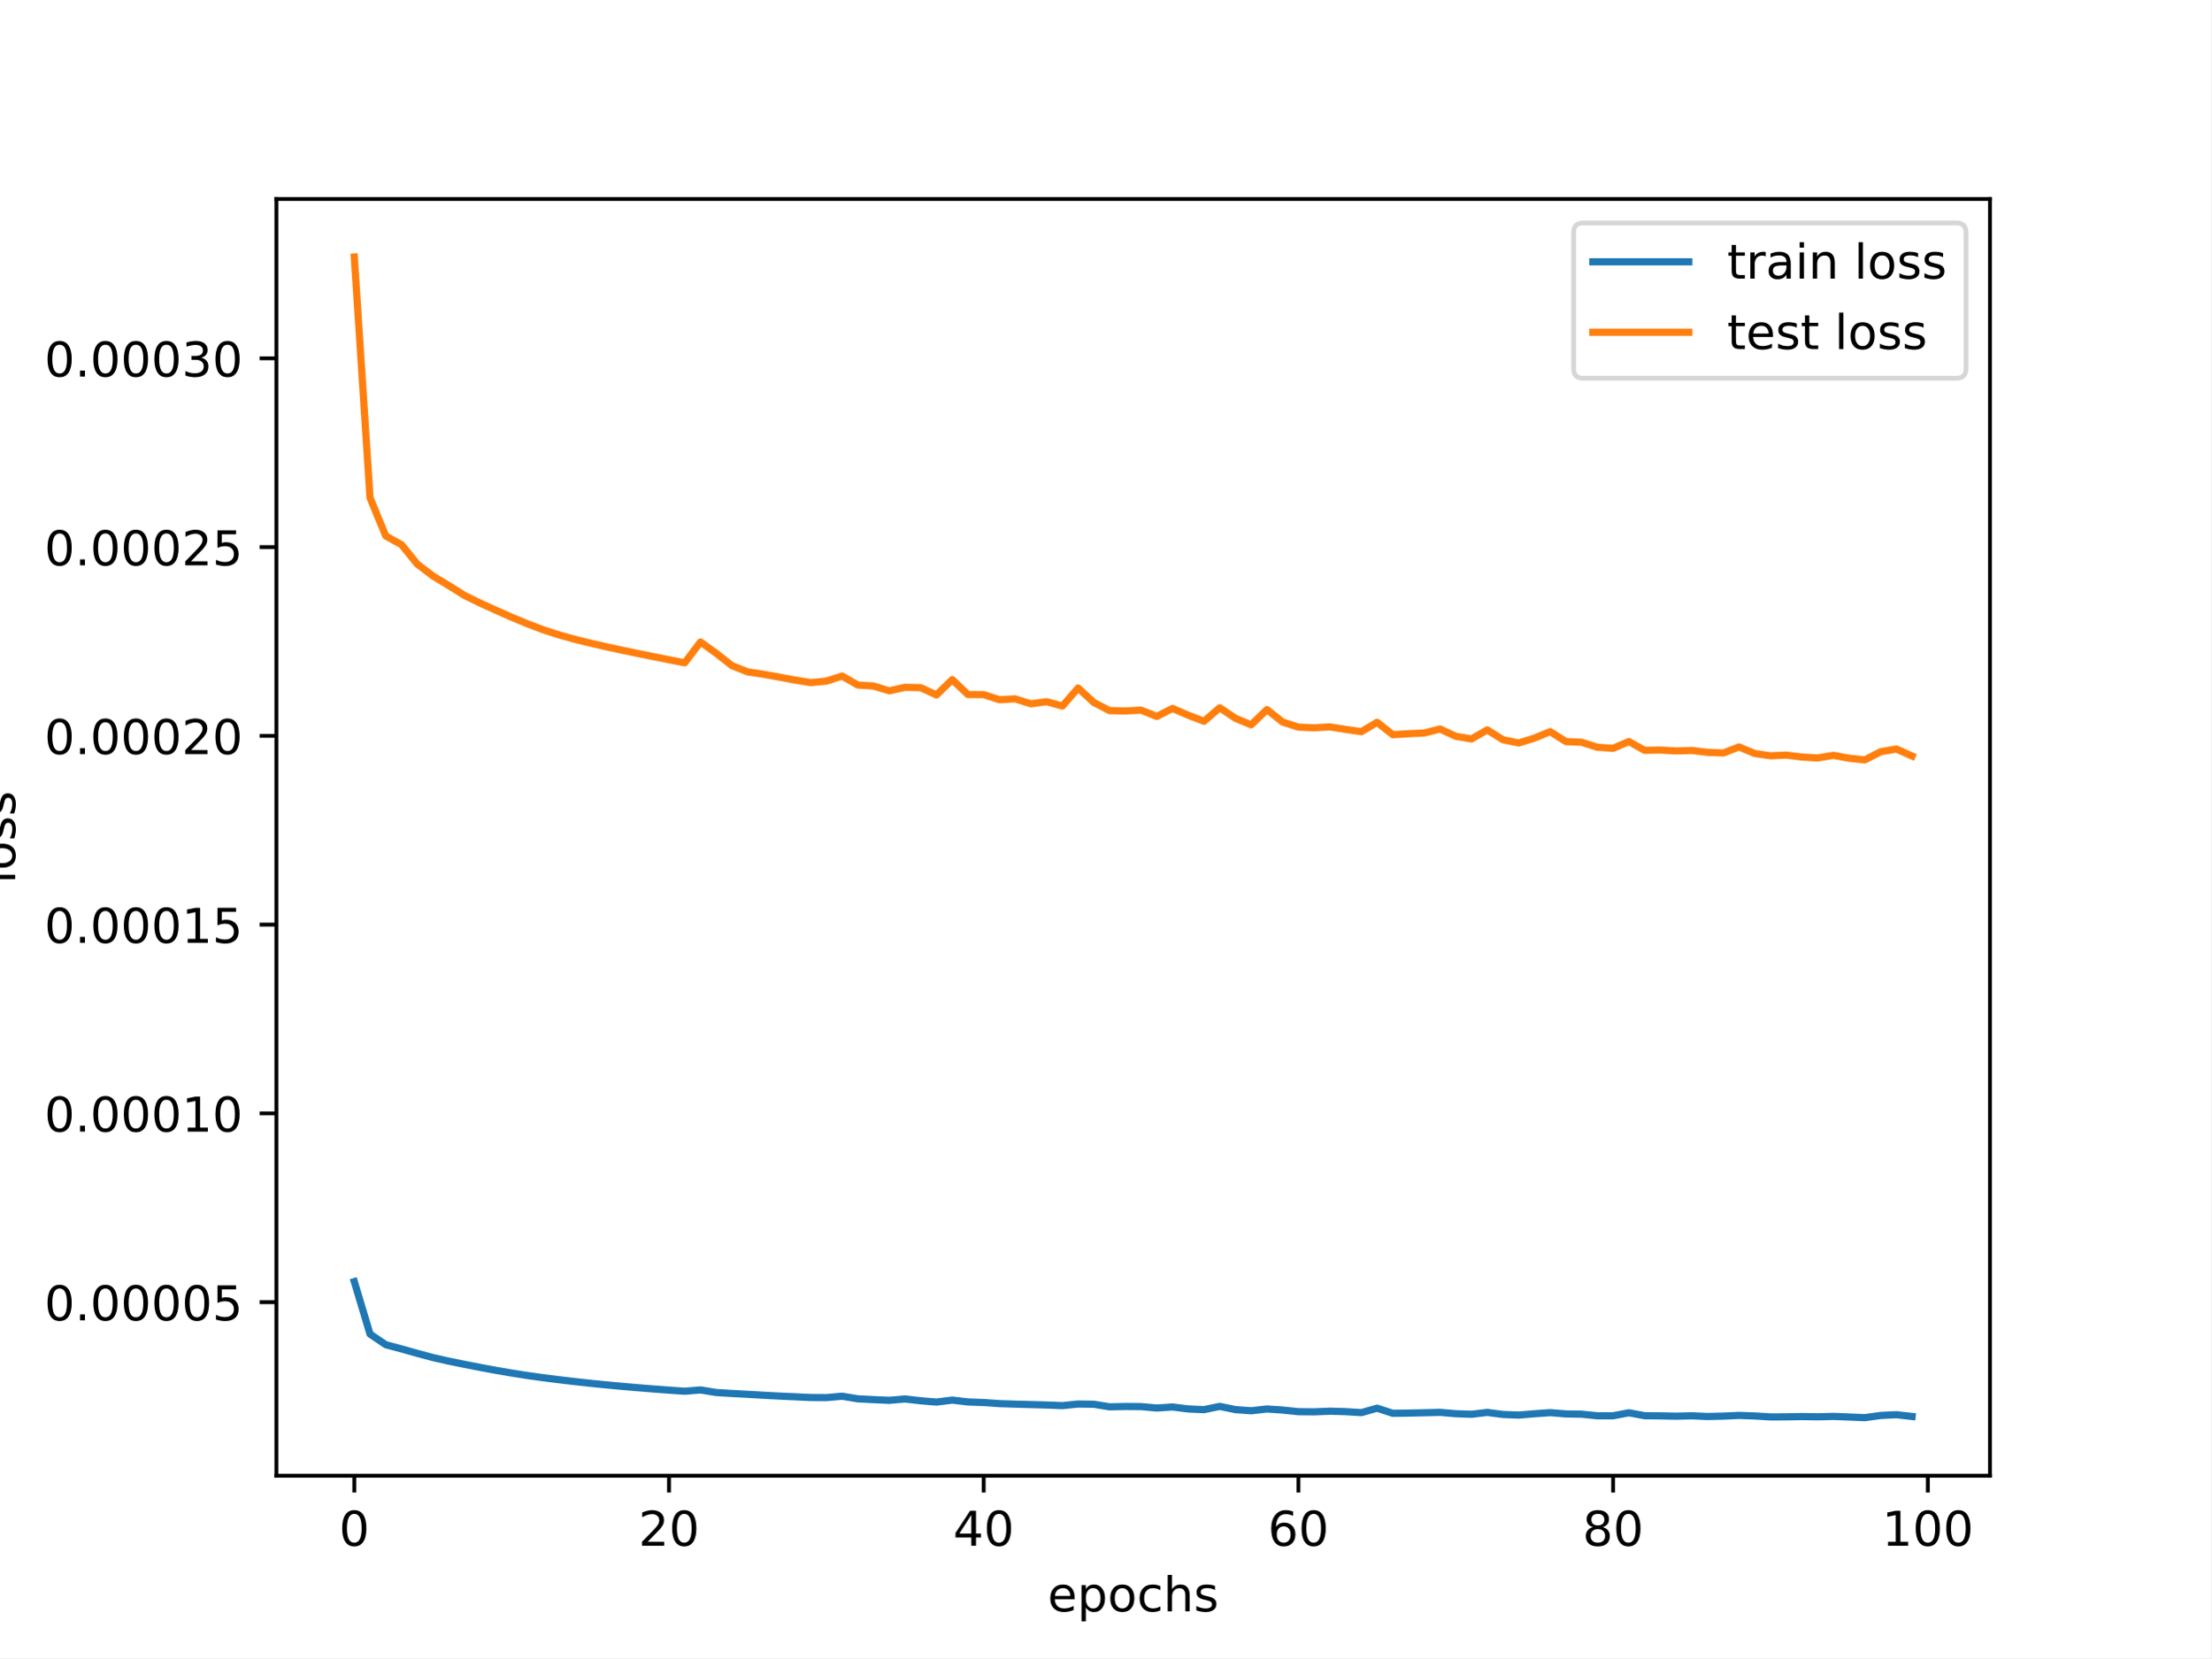
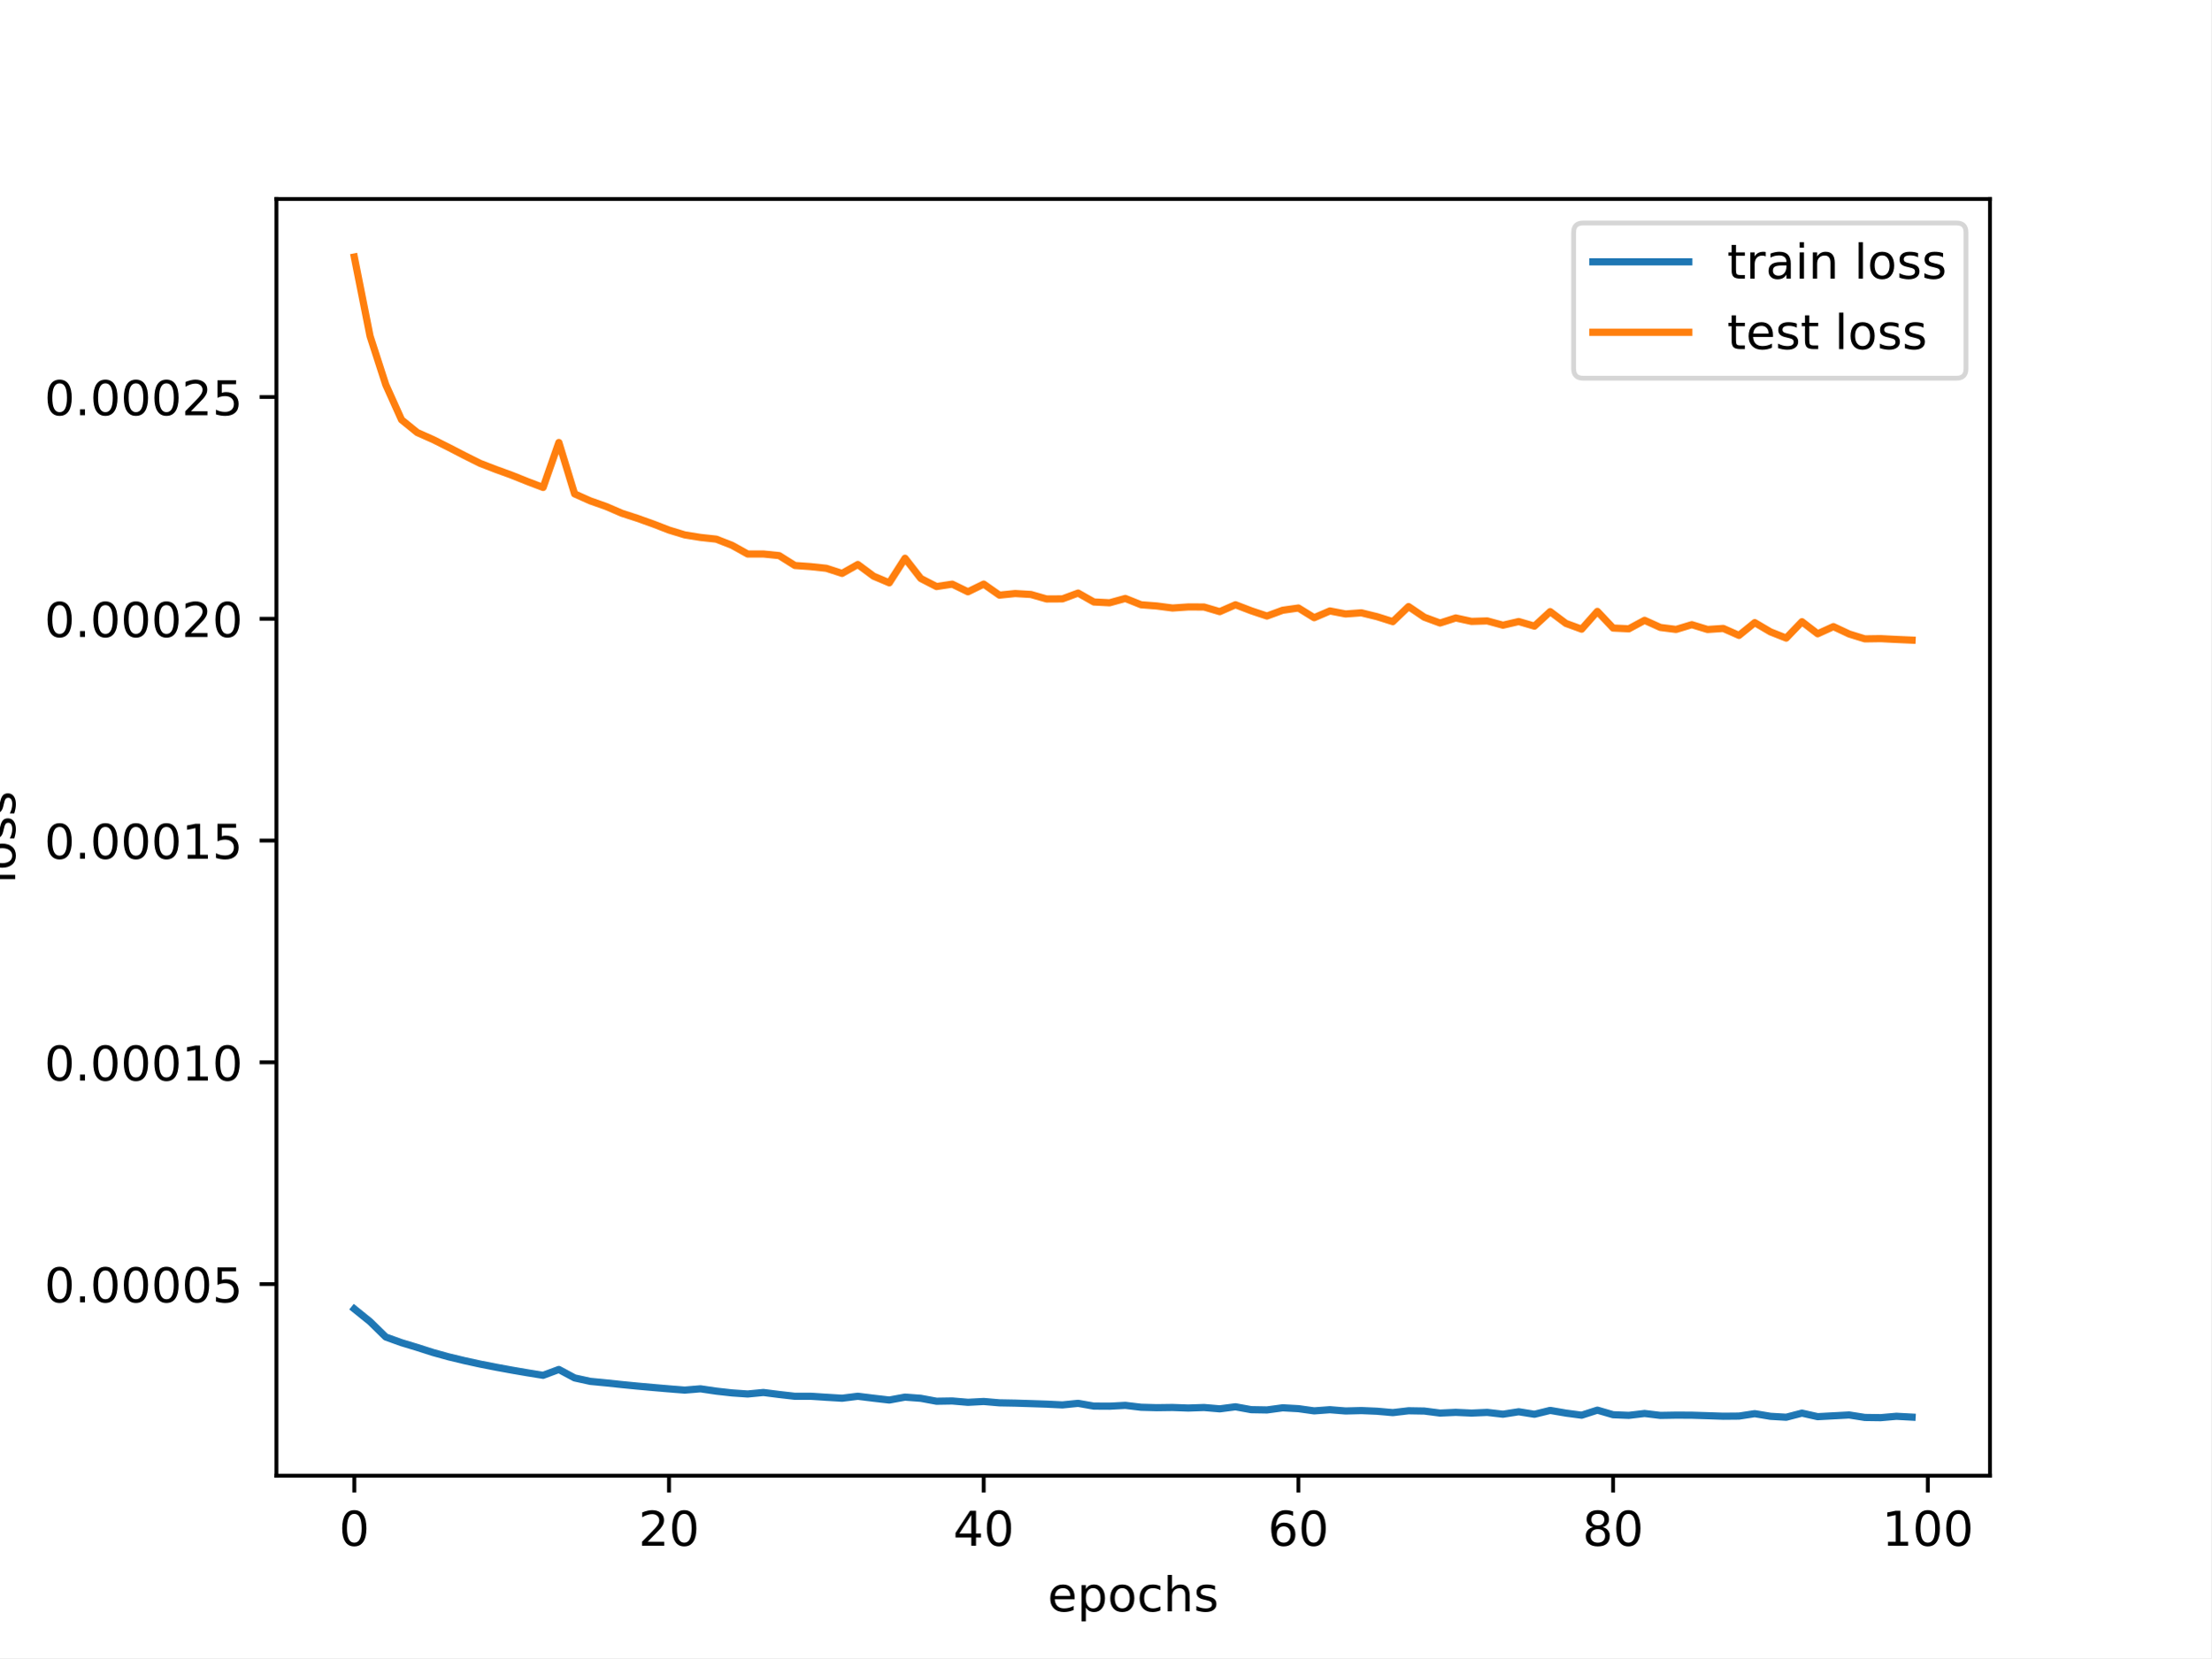
<svg xmlns="http://www.w3.org/2000/svg" xmlns:xlink="http://www.w3.org/1999/xlink" width="460.8pt" height="345.6pt" viewBox="0 0 460.8 345.6" version="1.1">
  <defs>
    <style type="text/css">*{stroke-linejoin: round; stroke-linecap: butt}</style>
  </defs>
  <g id="figure_1">
    <g id="patch_1">
      <path d="M 0 345.6  L 460.8 345.6  L 460.8 0  L 0 0  z " style="fill: #ffffff" />
    </g>
    <g id="axes_1">
      <g id="patch_2">
        <path d="M 57.6 307.584  L 414.72 307.584  L 414.72 41.472  L 57.6 41.472  z " style="fill: #ffffff" />
      </g>
      <g id="matplotlib.axis_1">
        <g id="xtick_1">
          <g id="line2d_1">
            <defs>
-               <path id="m625e1f705c" d="M 0 0  L 0 3.5  " style="stroke: #000000; stroke-width: 0.8" />
-             </defs>
-             <g>
-               <use xlink:href="#m625e1f705c" x="73.833" y="307.584" style="stroke: #000000; stroke-width: 0.8" />
+               <path id="me3a82b2fc0" d="M 0 0  L 0 3.5  " style="stroke: #000000; stroke-width: 0.8" />
+             </defs>
+             <g>
+               <use xlink:href="#me3a82b2fc0" x="73.833" y="307.584" style="stroke: #000000; stroke-width: 0.8" />
            </g>
          </g>
          <g id="text_1">
            <g transform="translate(70.65148 322.1824) scale(0.1 -0.1)">
              <defs>
                <path id="DejaVuSans-30" d="M 2034 4250  Q 1547 4250 1301 3770  Q 1056 3291 1056 2328  Q 1056 1369 1301 889  Q 1547 409 2034 409  Q 2525 409 2770 889  Q 3016 1369 3016 2328  Q 3016 3291 2770 3770  Q 2525 4250 2034 4250  z M 2034 4750  Q 2819 4750 3233 4129  Q 3647 3509 3647 2328  Q 3647 1150 3233 529  Q 2819 -91 2034 -91  Q 1250 -91 836 529  Q 422 1150 422 2328  Q 422 3509 836 4129  Q 1250 4750 2034 4750  z " transform="scale(0.015625)" />
              </defs>
              <use xlink:href="#DejaVuSans-30" />
            </g>
          </g>
        </g>
        <g id="xtick_2">
          <g id="line2d_2">
            <g>
-               <use xlink:href="#m625e1f705c" x="139.42" y="307.584" style="stroke: #000000; stroke-width: 0.8" />
+               <use xlink:href="#me3a82b2fc0" x="139.42" y="307.584" style="stroke: #000000; stroke-width: 0.8" />
            </g>
          </g>
          <g id="text_2">
            <g transform="translate(133.057 322.1824) scale(0.1 -0.1)">
              <defs>
                <path id="DejaVuSans-32" d="M 1228 531  L 3431 531  L 3431 0  L 469 0  L 469 531  Q 828 903 1448 1529  Q 2069 2156 2228 2338  Q 2531 2678 2651 2914  Q 2772 3150 2772 3378  Q 2772 3750 2511 3984  Q 2250 4219 1831 4219  Q 1534 4219 1204 4116  Q 875 4013 500 3803  L 500 4441  Q 881 4594 1212 4672  Q 1544 4750 1819 4750  Q 2544 4750 2975 4387  Q 3406 4025 3406 3419  Q 3406 3131 3298 2873  Q 3191 2616 2906 2266  Q 2828 2175 2409 1742  Q 1991 1309 1228 531  z " transform="scale(0.015625)" />
              </defs>
              <use xlink:href="#DejaVuSans-32" />
              <use xlink:href="#DejaVuSans-30" x="63.623" />
            </g>
          </g>
        </g>
        <g id="xtick_3">
          <g id="line2d_3">
            <g>
-               <use xlink:href="#m625e1f705c" x="205.006" y="307.584" style="stroke: #000000; stroke-width: 0.8" />
+               <use xlink:href="#me3a82b2fc0" x="205.006" y="307.584" style="stroke: #000000; stroke-width: 0.8" />
            </g>
          </g>
          <g id="text_3">
            <g transform="translate(198.6438 322.1824) scale(0.1 -0.1)">
              <defs>
                <path id="DejaVuSans-34" d="M 2419 4116  L 825 1625  L 2419 1625  L 2419 4116  z M 2253 4666  L 3047 4666  L 3047 1625  L 3713 1625  L 3713 1100  L 3047 1100  L 3047 0  L 2419 0  L 2419 1100  L 313 1100  L 313 1709  L 2253 4666  z " transform="scale(0.015625)" />
              </defs>
              <use xlink:href="#DejaVuSans-34" />
              <use xlink:href="#DejaVuSans-30" x="63.623" />
            </g>
          </g>
        </g>
        <g id="xtick_4">
          <g id="line2d_4">
            <g>
-               <use xlink:href="#m625e1f705c" x="270.593" y="307.584" style="stroke: #000000; stroke-width: 0.8" />
+               <use xlink:href="#me3a82b2fc0" x="270.593" y="307.584" style="stroke: #000000; stroke-width: 0.8" />
            </g>
          </g>
          <g id="text_4">
            <g transform="translate(264.2306 322.1824) scale(0.1 -0.1)">
              <defs>
                <path id="DejaVuSans-36" d="M 2113 2584  Q 1688 2584 1439 2293  Q 1191 2003 1191 1497  Q 1191 994 1439 701  Q 1688 409 2113 409  Q 2538 409 2786 701  Q 3034 994 3034 1497  Q 3034 2003 2786 2293  Q 2538 2584 2113 2584  z M 3366 4563  L 3366 3988  Q 3128 4100 2886 4159  Q 2644 4219 2406 4219  Q 1781 4219 1451 3797  Q 1122 3375 1075 2522  Q 1259 2794 1537 2939  Q 1816 3084 2150 3084  Q 2853 3084 3261 2657  Q 3669 2231 3669 1497  Q 3669 778 3244 343  Q 2819 -91 2113 -91  Q 1303 -91 875 529  Q 447 1150 447 2328  Q 447 3434 972 4092  Q 1497 4750 2381 4750  Q 2619 4750 2861 4703  Q 3103 4656 3366 4563  z " transform="scale(0.015625)" />
              </defs>
              <use xlink:href="#DejaVuSans-36" />
              <use xlink:href="#DejaVuSans-30" x="63.623" />
            </g>
          </g>
        </g>
        <g id="xtick_5">
          <g id="line2d_5">
            <g>
-               <use xlink:href="#m625e1f705c" x="336.18" y="307.584" style="stroke: #000000; stroke-width: 0.8" />
+               <use xlink:href="#me3a82b2fc0" x="336.18" y="307.584" style="stroke: #000000; stroke-width: 0.8" />
            </g>
          </g>
          <g id="text_5">
            <g transform="translate(329.8173 322.1824) scale(0.1 -0.1)">
              <defs>
                <path id="DejaVuSans-38" d="M 2034 2216  Q 1584 2216 1326 1975  Q 1069 1734 1069 1313  Q 1069 891 1326 650  Q 1584 409 2034 409  Q 2484 409 2743 651  Q 3003 894 3003 1313  Q 3003 1734 2745 1975  Q 2488 2216 2034 2216  z M 1403 2484  Q 997 2584 770 2862  Q 544 3141 544 3541  Q 544 4100 942 4425  Q 1341 4750 2034 4750  Q 2731 4750 3128 4425  Q 3525 4100 3525 3541  Q 3525 3141 3298 2862  Q 3072 2584 2669 2484  Q 3125 2378 3379 2068  Q 3634 1759 3634 1313  Q 3634 634 3220 271  Q 2806 -91 2034 -91  Q 1263 -91 848 271  Q 434 634 434 1313  Q 434 1759 690 2068  Q 947 2378 1403 2484  z M 1172 3481  Q 1172 3119 1398 2916  Q 1625 2713 2034 2713  Q 2441 2713 2670 2916  Q 2900 3119 2900 3481  Q 2900 3844 2670 4047  Q 2441 4250 2034 4250  Q 1625 4250 1398 4047  Q 1172 3844 1172 3481  z " transform="scale(0.015625)" />
              </defs>
              <use xlink:href="#DejaVuSans-38" />
              <use xlink:href="#DejaVuSans-30" x="63.623" />
            </g>
          </g>
        </g>
        <g id="xtick_6">
          <g id="line2d_6">
            <g>
-               <use xlink:href="#m625e1f705c" x="401.767" y="307.584" style="stroke: #000000; stroke-width: 0.8" />
+               <use xlink:href="#me3a82b2fc0" x="401.767" y="307.584" style="stroke: #000000; stroke-width: 0.8" />
            </g>
          </g>
          <g id="text_6">
            <g transform="translate(392.2229 322.1824) scale(0.1 -0.1)">
              <defs>
                <path id="DejaVuSans-31" d="M 794 531  L 1825 531  L 1825 4091  L 703 3866  L 703 4441  L 1819 4666  L 2450 4666  L 2450 531  L 3481 531  L 3481 0  L 794 0  L 794 531  z " transform="scale(0.015625)" />
              </defs>
              <use xlink:href="#DejaVuSans-31" />
              <use xlink:href="#DejaVuSans-30" x="63.623" />
              <use xlink:href="#DejaVuSans-30" x="127.246" />
            </g>
          </g>
        </g>
        <g id="text_7">
          <g transform="translate(218.3272 335.8606) scale(0.1 -0.1)">
            <defs>
              <path id="DejaVuSans-65" d="M 3597 1894  L 3597 1613  L 953 1613  Q 991 1019 1311 708  Q 1631 397 2203 397  Q 2534 397 2845 478  Q 3156 559 3463 722  L 3463 178  Q 3153 47 2828 -22  Q 2503 -91 2169 -91  Q 1331 -91 842 396  Q 353 884 353 1716  Q 353 2575 817 3079  Q 1281 3584 2069 3584  Q 2775 3584 3186 3129  Q 3597 2675 3597 1894  z M 3022 2063  Q 3016 2534 2758 2815  Q 2500 3097 2075 3097  Q 1594 3097 1305 2825  Q 1016 2553 972 2059  L 3022 2063  z " transform="scale(0.015625)" />
              <path id="DejaVuSans-70" d="M 1159 525  L 1159 -1331  L 581 -1331  L 581 3500  L 1159 3500  L 1159 2969  Q 1341 3281 1617 3432  Q 1894 3584 2278 3584  Q 2916 3584 3314 3078  Q 3713 2572 3713 1747  Q 3713 922 3314 415  Q 2916 -91 2278 -91  Q 1894 -91 1617 61  Q 1341 213 1159 525  z M 3116 1747  Q 3116 2381 2855 2742  Q 2594 3103 2138 3103  Q 1681 3103 1420 2742  Q 1159 2381 1159 1747  Q 1159 1113 1420 752  Q 1681 391 2138 391  Q 2594 391 2855 752  Q 3116 1113 3116 1747  z " transform="scale(0.015625)" />
              <path id="DejaVuSans-6f" d="M 1959 3097  Q 1497 3097 1228 2736  Q 959 2375 959 1747  Q 959 1119 1226 758  Q 1494 397 1959 397  Q 2419 397 2687 759  Q 2956 1122 2956 1747  Q 2956 2369 2687 2733  Q 2419 3097 1959 3097  z M 1959 3584  Q 2709 3584 3137 3096  Q 3566 2609 3566 1747  Q 3566 888 3137 398  Q 2709 -91 1959 -91  Q 1206 -91 779 398  Q 353 888 353 1747  Q 353 2609 779 3096  Q 1206 3584 1959 3584  z " transform="scale(0.015625)" />
              <path id="DejaVuSans-63" d="M 3122 3366  L 3122 2828  Q 2878 2963 2633 3030  Q 2388 3097 2138 3097  Q 1578 3097 1268 2742  Q 959 2388 959 1747  Q 959 1106 1268 751  Q 1578 397 2138 397  Q 2388 397 2633 464  Q 2878 531 3122 666  L 3122 134  Q 2881 22 2623 -34  Q 2366 -91 2075 -91  Q 1284 -91 818 406  Q 353 903 353 1747  Q 353 2603 823 3093  Q 1294 3584 2113 3584  Q 2378 3584 2631 3529  Q 2884 3475 3122 3366  z " transform="scale(0.015625)" />
              <path id="DejaVuSans-68" d="M 3513 2113  L 3513 0  L 2938 0  L 2938 2094  Q 2938 2591 2744 2837  Q 2550 3084 2163 3084  Q 1697 3084 1428 2787  Q 1159 2491 1159 1978  L 1159 0  L 581 0  L 581 4863  L 1159 4863  L 1159 2956  Q 1366 3272 1645 3428  Q 1925 3584 2291 3584  Q 2894 3584 3203 3211  Q 3513 2838 3513 2113  z " transform="scale(0.015625)" />
              <path id="DejaVuSans-73" d="M 2834 3397  L 2834 2853  Q 2591 2978 2328 3040  Q 2066 3103 1784 3103  Q 1356 3103 1142 2972  Q 928 2841 928 2578  Q 928 2378 1081 2264  Q 1234 2150 1697 2047  L 1894 2003  Q 2506 1872 2764 1633  Q 3022 1394 3022 966  Q 3022 478 2636 193  Q 2250 -91 1575 -91  Q 1294 -91 989 -36  Q 684 19 347 128  L 347 722  Q 666 556 975 473  Q 1284 391 1588 391  Q 1994 391 2212 530  Q 2431 669 2431 922  Q 2431 1156 2273 1281  Q 2116 1406 1581 1522  L 1381 1569  Q 847 1681 609 1914  Q 372 2147 372 2553  Q 372 3047 722 3315  Q 1072 3584 1716 3584  Q 2034 3584 2315 3537  Q 2597 3491 2834 3397  z " transform="scale(0.015625)" />
            </defs>
            <use xlink:href="#DejaVuSans-65" />
            <use xlink:href="#DejaVuSans-70" x="61.523" />
            <use xlink:href="#DejaVuSans-6f" x="125" />
            <use xlink:href="#DejaVuSans-63" x="186.182" />
            <use xlink:href="#DejaVuSans-68" x="241.162" />
            <use xlink:href="#DejaVuSans-73" x="304.541" />
          </g>
        </g>
      </g>
      <g id="matplotlib.axis_2">
        <g id="ytick_1">
          <g id="line2d_7">
            <defs>
-               <path id="m8aeb29acdf" d="M 0 0  L -3.5 0  " style="stroke: #000000; stroke-width: 0.8" />
-             </defs>
-             <g>
-               <use xlink:href="#m8aeb29acdf" x="57.6" y="271.41" style="stroke: #000000; stroke-width: 0.8" />
+               <path id="m9f481763e2" d="M 0 0  L -3.5 0  " style="stroke: #000000; stroke-width: 0.8" />
+             </defs>
+             <g>
+               <use xlink:href="#m9f481763e2" x="57.6" y="267.653" style="stroke: #000000; stroke-width: 0.8" />
            </g>
          </g>
          <g id="text_8">
-             <g transform="translate(9.246875 275.2093) scale(0.1 -0.1)">
+             <g transform="translate(9.246875 271.4522) scale(0.1 -0.1)">
              <defs>
                <path id="DejaVuSans-2e" d="M 684 794  L 1344 794  L 1344 0  L 684 0  L 684 794  z " transform="scale(0.015625)" />
                <path id="DejaVuSans-35" d="M 691 4666  L 3169 4666  L 3169 4134  L 1269 4134  L 1269 2991  Q 1406 3038 1543 3061  Q 1681 3084 1819 3084  Q 2600 3084 3056 2656  Q 3513 2228 3513 1497  Q 3513 744 3044 326  Q 2575 -91 1722 -91  Q 1428 -91 1123 -41  Q 819 9 494 109  L 494 744  Q 775 591 1075 516  Q 1375 441 1709 441  Q 2250 441 2565 725  Q 2881 1009 2881 1497  Q 2881 1984 2565 2268  Q 2250 2553 1709 2553  Q 1456 2553 1204 2497  Q 953 2441 691 2322  L 691 4666  z " transform="scale(0.015625)" />
              </defs>
              <use xlink:href="#DejaVuSans-30" />
              <use xlink:href="#DejaVuSans-2e" x="63.623" />
              <use xlink:href="#DejaVuSans-30" x="95.41" />
              <use xlink:href="#DejaVuSans-30" x="159.033" />
              <use xlink:href="#DejaVuSans-30" x="222.656" />
              <use xlink:href="#DejaVuSans-30" x="286.279" />
              <use xlink:href="#DejaVuSans-35" x="349.902" />
            </g>
          </g>
        </g>
        <g id="ytick_2">
          <g id="line2d_8">
            <g>
-               <use xlink:href="#m8aeb29acdf" x="57.6" y="232.064" style="stroke: #000000; stroke-width: 0.8" />
+               <use xlink:href="#m9f481763e2" x="57.6" y="221.425" style="stroke: #000000; stroke-width: 0.8" />
            </g>
          </g>
          <g id="text_9">
-             <g transform="translate(9.246875 235.8635) scale(0.1 -0.1)">
+             <g transform="translate(9.246875 225.224) scale(0.1 -0.1)">
              <use xlink:href="#DejaVuSans-30" />
              <use xlink:href="#DejaVuSans-2e" x="63.623" />
              <use xlink:href="#DejaVuSans-30" x="95.41" />
              <use xlink:href="#DejaVuSans-30" x="159.033" />
              <use xlink:href="#DejaVuSans-30" x="222.656" />
              <use xlink:href="#DejaVuSans-31" x="286.279" />
              <use xlink:href="#DejaVuSans-30" x="349.902" />
            </g>
          </g>
        </g>
        <g id="ytick_3">
          <g id="line2d_9">
            <g>
-               <use xlink:href="#m8aeb29acdf" x="57.6" y="192.719" style="stroke: #000000; stroke-width: 0.8" />
+               <use xlink:href="#m9f481763e2" x="57.6" y="175.197" style="stroke: #000000; stroke-width: 0.8" />
            </g>
          </g>
          <g id="text_10">
-             <g transform="translate(9.246875 196.5178) scale(0.1 -0.1)">
+             <g transform="translate(9.246875 178.9957) scale(0.1 -0.1)">
              <use xlink:href="#DejaVuSans-30" />
              <use xlink:href="#DejaVuSans-2e" x="63.623" />
              <use xlink:href="#DejaVuSans-30" x="95.41" />
              <use xlink:href="#DejaVuSans-30" x="159.033" />
              <use xlink:href="#DejaVuSans-30" x="222.656" />
              <use xlink:href="#DejaVuSans-31" x="286.279" />
              <use xlink:href="#DejaVuSans-35" x="349.902" />
            </g>
          </g>
        </g>
        <g id="ytick_4">
          <g id="line2d_10">
            <g>
-               <use xlink:href="#m8aeb29acdf" x="57.6" y="153.373" style="stroke: #000000; stroke-width: 0.8" />
+               <use xlink:href="#m9f481763e2" x="57.6" y="128.968" style="stroke: #000000; stroke-width: 0.8" />
            </g>
          </g>
          <g id="text_11">
-             <g transform="translate(9.246875 157.1721) scale(0.1 -0.1)">
+             <g transform="translate(9.246875 132.7675) scale(0.1 -0.1)">
              <use xlink:href="#DejaVuSans-30" />
              <use xlink:href="#DejaVuSans-2e" x="63.623" />
              <use xlink:href="#DejaVuSans-30" x="95.41" />
              <use xlink:href="#DejaVuSans-30" x="159.033" />
              <use xlink:href="#DejaVuSans-30" x="222.656" />
              <use xlink:href="#DejaVuSans-32" x="286.279" />
              <use xlink:href="#DejaVuSans-30" x="349.902" />
            </g>
          </g>
        </g>
        <g id="ytick_5">
          <g id="line2d_11">
            <g>
-               <use xlink:href="#m8aeb29acdf" x="57.6" y="114.027" style="stroke: #000000; stroke-width: 0.8" />
+               <use xlink:href="#m9f481763e2" x="57.6" y="82.74" style="stroke: #000000; stroke-width: 0.8" />
            </g>
          </g>
          <g id="text_12">
-             <g transform="translate(9.246875 117.8264) scale(0.1 -0.1)">
+             <g transform="translate(9.246875 86.53927) scale(0.1 -0.1)">
              <use xlink:href="#DejaVuSans-30" />
              <use xlink:href="#DejaVuSans-2e" x="63.623" />
              <use xlink:href="#DejaVuSans-30" x="95.41" />
              <use xlink:href="#DejaVuSans-30" x="159.033" />
              <use xlink:href="#DejaVuSans-30" x="222.656" />
              <use xlink:href="#DejaVuSans-32" x="286.279" />
              <use xlink:href="#DejaVuSans-35" x="349.902" />
            </g>
          </g>
        </g>
-         <g id="ytick_6">
-           <g id="line2d_12">
-             <g>
-               <use xlink:href="#m8aeb29acdf" x="57.6" y="74.681" style="stroke: #000000; stroke-width: 0.8" />
-             </g>
-           </g>
-           <g id="text_13">
-             <g transform="translate(9.246875 78.48063) scale(0.1 -0.1)">
-               <defs>
-                 <path id="DejaVuSans-33" d="M 2597 2516  Q 3050 2419 3304 2112  Q 3559 1806 3559 1356  Q 3559 666 3084 287  Q 2609 -91 1734 -91  Q 1441 -91 1130 -33  Q 819 25 488 141  L 488 750  Q 750 597 1062 519  Q 1375 441 1716 441  Q 2309 441 2620 675  Q 2931 909 2931 1356  Q 2931 1769 2642 2001  Q 2353 2234 1838 2234  L 1294 2234  L 1294 2753  L 1863 2753  Q 2328 2753 2575 2939  Q 2822 3125 2822 3475  Q 2822 3834 2567 4026  Q 2313 4219 1838 4219  Q 1578 4219 1281 4162  Q 984 4106 628 3988  L 628 4550  Q 988 4650 1302 4700  Q 1616 4750 1894 4750  Q 2613 4750 3031 4423  Q 3450 4097 3450 3541  Q 3450 3153 3228 2886  Q 3006 2619 2597 2516  z " transform="scale(0.015625)" />
-               </defs>
-               <use xlink:href="#DejaVuSans-30" />
-               <use xlink:href="#DejaVuSans-2e" x="63.623" />
-               <use xlink:href="#DejaVuSans-30" x="95.41" />
-               <use xlink:href="#DejaVuSans-30" x="159.033" />
-               <use xlink:href="#DejaVuSans-30" x="222.656" />
-               <use xlink:href="#DejaVuSans-33" x="286.279" />
-               <use xlink:href="#DejaVuSans-30" x="349.902" />
-             </g>
-           </g>
-         </g>
-         <g id="text_14">
+         <g id="text_13">
          <g transform="translate(3.167187 184.1858) rotate(-90) scale(0.1 -0.1)">
            <defs>
              <path id="DejaVuSans-6c" d="M 603 4863  L 1178 4863  L 1178 0  L 603 0  L 603 4863  z " transform="scale(0.015625)" />
            </defs>
            <use xlink:href="#DejaVuSans-6c" />
            <use xlink:href="#DejaVuSans-6f" x="27.783" />
            <use xlink:href="#DejaVuSans-73" x="88.965" />
            <use xlink:href="#DejaVuSans-73" x="141.064" />
          </g>
        </g>
      </g>
+       <g id="line2d_12">
+         <path d="M 73.833 272.819  L 77.112 275.463  L 80.391 278.676  L 83.671 279.86  L 86.95 280.85  L 90.229 281.904  L 93.509 282.813  L 96.788 283.603  L 100.067 284.32  L 103.347 284.967  L 106.626 285.568  L 109.905 286.132  L 113.185 286.665  L 116.464 285.441  L 119.743 287.202  L 123.023 287.924  L 126.302 288.24  L 129.581 288.588  L 132.861 288.91  L 136.14 289.203  L 139.42 289.486  L 142.699 289.747  L 145.978 289.474  L 149.258 289.96  L 152.537 290.326  L 155.816 290.554  L 159.096 290.239  L 162.375 290.657  L 165.654 291.034  L 168.934 291.024  L 172.213 291.24  L 175.492 291.44  L 178.772 291.028  L 182.051 291.435  L 185.33 291.815  L 188.61 291.207  L 191.889 291.454  L 195.168 292.063  L 198.448 292.008  L 201.727 292.288  L 205.006 292.115  L 208.286 292.398  L 211.565 292.458  L 214.844 292.562  L 218.124 292.672  L 221.403 292.834  L 224.682 292.503  L 227.962 293.081  L 231.241 293.1  L 234.52 292.925  L 237.8 293.319  L 241.079 293.408  L 244.358 293.363  L 247.638 293.483  L 250.917 293.369  L 254.196 293.649  L 257.476 293.223  L 260.755 293.821  L 264.034 293.879  L 267.314 293.433  L 270.593 293.612  L 273.872 294.072  L 277.152 293.829  L 280.431 294.095  L 283.71 294.01  L 286.99 294.149  L 290.269 294.439  L 293.548 294.051  L 296.828 294.107  L 300.107 294.533  L 303.386 294.382  L 306.666 294.536  L 309.945 294.393  L 313.224 294.771  L 316.504 294.257  L 319.783 294.782  L 323.062 293.973  L 326.342 294.538  L 329.621 294.976  L 332.9 293.92  L 336.18 294.878  L 339.459 295.008  L 342.739 294.616  L 346.018 295.018  L 349.297 294.96  L 352.577 294.974  L 355.856 295.078  L 359.135 295.189  L 362.415 295.16  L 365.694 294.655  L 368.973 295.206  L 372.253 295.396  L 375.532 294.543  L 378.811 295.279  L 382.091 295.102  L 385.37 294.926  L 388.649 295.442  L 391.929 295.488  L 395.208 295.198  L 398.487 295.375  " clip-path="url(#p9149db70c3)" style="fill: none; stroke: #1f77b4; stroke-width: 1.5; stroke-linecap: square" />
+       </g>
      <g id="line2d_13">
-         <path d="M 73.833 267.133  L 77.112 278.06  L 80.391 280.278  L 83.671 281.161  L 86.95 282.081  L 90.229 282.963  L 93.509 283.701  L 96.788 284.373  L 100.067 285.014  L 103.347 285.623  L 106.626 286.187  L 109.905 286.698  L 113.185 287.158  L 116.464 287.576  L 119.743 287.96  L 123.023 288.318  L 126.302 288.649  L 129.581 288.956  L 132.861 289.24  L 136.14 289.504  L 139.42 289.749  L 142.699 289.978  L 145.978 289.708  L 149.258 290.242  L 152.537 290.444  L 155.816 290.621  L 159.096 290.812  L 162.375 290.985  L 165.654 291.134  L 168.934 291.287  L 172.213 291.31  L 175.492 291.015  L 178.772 291.559  L 182.051 291.724  L 185.33 291.874  L 188.61 291.585  L 191.889 291.969  L 195.168 292.237  L 198.448 291.822  L 201.727 292.216  L 205.006 292.331  L 208.286 292.562  L 211.565 292.669  L 214.844 292.758  L 218.124 292.847  L 221.403 292.978  L 224.682 292.645  L 227.962 292.693  L 231.241 293.228  L 234.52 293.153  L 237.8 293.18  L 241.079 293.475  L 244.358 293.259  L 247.638 293.676  L 250.917 293.82  L 254.196 293.133  L 257.476 293.813  L 260.755 294.047  L 264.034 293.679  L 267.314 293.899  L 270.593 294.241  L 273.872 294.275  L 277.152 294.137  L 280.431 294.232  L 283.71 294.438  L 286.99 293.513  L 290.269 294.58  L 293.548 294.532  L 296.828 294.463  L 300.107 294.382  L 303.386 294.66  L 306.666 294.779  L 309.945 294.394  L 313.224 294.819  L 316.504 294.948  L 319.783 294.672  L 323.062 294.441  L 326.342 294.707  L 329.621 294.76  L 332.9 295.098  L 336.18 295.09  L 339.459 294.47  L 342.739 295.078  L 346.018 295.114  L 349.297 295.182  L 352.577 295.101  L 355.856 295.247  L 359.135 295.167  L 362.415 295.013  L 365.694 295.131  L 368.973 295.335  L 372.253 295.318  L 375.532 295.257  L 378.811 295.31  L 382.091 295.225  L 385.37 295.352  L 388.649 295.488  L 391.929 295.026  L 395.208 294.868  L 398.487 295.241  " clip-path="url(#p51e0c5a307)" style="fill: none; stroke: #1f77b4; stroke-width: 1.5; stroke-linecap: square" />
-       </g>
-       <g id="line2d_14">
-         <path d="M 73.833 53.568  L 77.112 103.765  L 80.391 111.708  L 83.671 113.526  L 86.95 117.563  L 90.229 120.056  L 93.509 122.04  L 96.788 124.096  L 100.067 125.703  L 103.347 127.191  L 106.626 128.646  L 109.905 130.008  L 113.185 131.256  L 116.464 132.323  L 119.743 133.232  L 123.023 134.039  L 126.302 134.791  L 129.581 135.507  L 132.861 136.191  L 136.14 136.854  L 139.42 137.512  L 142.699 138.149  L 145.978 133.809  L 149.258 136.164  L 152.537 138.738  L 155.816 140.04  L 159.096 140.535  L 162.375 141.12  L 165.654 141.734  L 168.934 142.274  L 172.213 141.968  L 175.492 140.908  L 178.772 142.78  L 182.051 142.984  L 185.33 143.991  L 188.61 143.256  L 191.889 143.336  L 195.168 144.846  L 198.448 141.648  L 201.727 144.766  L 205.006 144.779  L 208.286 145.841  L 211.565 145.665  L 214.844 146.695  L 218.124 146.25  L 221.403 147.162  L 224.682 143.409  L 227.962 146.423  L 231.241 148.112  L 234.52 148.186  L 237.8 148.015  L 241.079 149.323  L 244.358 147.655  L 247.638 149.072  L 250.917 150.335  L 254.196 147.516  L 257.476 149.717  L 260.755 151.068  L 264.034 147.897  L 267.314 150.498  L 270.593 151.555  L 273.872 151.692  L 277.152 151.51  L 280.431 152.025  L 283.71 152.505  L 286.99 150.546  L 290.269 153.136  L 293.548 152.932  L 296.828 152.774  L 300.107 151.941  L 303.386 153.467  L 306.666 154.017  L 309.945 152.131  L 313.224 154.183  L 316.504 154.865  L 319.783 153.843  L 323.062 152.495  L 326.342 154.568  L 329.621 154.715  L 332.9 155.748  L 336.18 155.968  L 339.459 154.559  L 342.739 156.387  L 346.018 156.335  L 349.297 156.518  L 352.577 156.418  L 355.856 156.812  L 359.135 156.949  L 362.415 155.685  L 365.694 157.052  L 368.973 157.526  L 372.253 157.38  L 375.532 157.79  L 378.811 157.989  L 382.091 157.429  L 385.37 158.047  L 388.649 158.381  L 391.929 156.686  L 395.208 156.12  L 398.487 157.577  " clip-path="url(#p51e0c5a307)" style="fill: none; stroke: #ff7f0e; stroke-width: 1.5; stroke-linecap: square" />
+         <path d="M 73.833 53.568  L 77.112 70.045  L 80.391 80.191  L 83.671 87.483  L 86.95 90.148  L 90.229 91.6  L 93.509 93.246  L 96.788 94.94  L 100.067 96.578  L 103.347 97.843  L 106.626 99.035  L 109.905 100.351  L 113.185 101.596  L 116.464 92.229  L 119.743 102.936  L 123.023 104.398  L 126.302 105.554  L 129.581 106.968  L 132.861 108.038  L 136.14 109.211  L 139.42 110.478  L 142.699 111.483  L 145.978 112.011  L 149.258 112.37  L 152.537 113.648  L 155.816 115.471  L 159.096 115.466  L 162.375 115.804  L 165.654 117.862  L 168.934 118.096  L 172.213 118.446  L 175.492 119.512  L 178.772 117.655  L 182.051 120.088  L 185.33 121.475  L 188.61 116.351  L 191.889 120.57  L 195.168 122.252  L 198.448 121.755  L 201.727 123.343  L 205.006 121.743  L 208.286 124.044  L 211.565 123.711  L 214.844 123.906  L 218.124 124.841  L 221.403 124.822  L 224.682 123.613  L 227.962 125.469  L 231.241 125.639  L 234.52 124.732  L 237.8 126.047  L 241.079 126.3  L 244.358 126.729  L 247.638 126.503  L 250.917 126.516  L 254.196 127.485  L 257.476 126.046  L 260.755 127.303  L 264.034 128.397  L 267.314 127.194  L 270.593 126.725  L 273.872 128.747  L 277.152 127.337  L 280.431 127.965  L 283.71 127.725  L 286.99 128.534  L 290.269 129.563  L 293.548 126.423  L 296.828 128.644  L 300.107 129.853  L 303.386 128.801  L 306.666 129.515  L 309.945 129.414  L 313.224 130.31  L 316.504 129.544  L 319.783 130.505  L 323.062 127.477  L 326.342 129.937  L 329.621 131.133  L 332.9 127.431  L 336.18 130.903  L 339.459 131.058  L 342.739 129.29  L 346.018 130.774  L 349.297 131.191  L 352.577 130.199  L 355.856 131.2  L 359.135 130.983  L 362.415 132.434  L 365.694 129.772  L 368.973 131.7  L 372.253 132.995  L 375.532 129.581  L 378.811 132.096  L 382.091 130.602  L 385.37 132.142  L 388.649 133.158  L 391.929 133.11  L 395.208 133.277  L 398.487 133.421  " clip-path="url(#p9149db70c3)" style="fill: none; stroke: #ff7f0e; stroke-width: 1.5; stroke-linecap: square" />
      </g>
      <g id="patch_3">
        <path d="M 57.6 307.584  L 57.6 41.472  " style="fill: none; stroke: #000000; stroke-width: 0.8; stroke-linejoin: miter; stroke-linecap: square" />
      </g>
      <g id="patch_4">
        <path d="M 414.72 307.584  L 414.72 41.472  " style="fill: none; stroke: #000000; stroke-width: 0.8; stroke-linejoin: miter; stroke-linecap: square" />
      </g>
      <g id="patch_5">
        <path d="M 57.6 307.584  L 414.72 307.584  " style="fill: none; stroke: #000000; stroke-width: 0.8; stroke-linejoin: miter; stroke-linecap: square" />
      </g>
      <g id="patch_6">
        <path d="M 57.6 41.472  L 414.72 41.472  " style="fill: none; stroke: #000000; stroke-width: 0.8; stroke-linejoin: miter; stroke-linecap: square" />
      </g>
      <g id="legend_1">
        <g id="patch_7">
          <path d="M 329.951 78.828  L 407.72 78.828  Q 409.72 78.828 409.72 76.828  L 409.72 48.472  Q 409.72 46.472 407.72 46.472  L 329.951 46.472  Q 327.951 46.472 327.951 48.472  L 327.951 76.828  Q 327.951 78.828 329.951 78.828  z " style="fill: #ffffff; opacity: 0.8; stroke: #cccccc; stroke-linejoin: miter" />
        </g>
-         <g id="line2d_15">
+         <g id="line2d_14">
          <path d="M 331.951 54.57  L 341.951 54.57  L 351.951 54.57  " style="fill: none; stroke: #1f77b4; stroke-width: 1.5; stroke-linecap: square" />
        </g>
-         <g id="text_15">
+         <g id="text_14">
          <g transform="translate(359.9513 58.07044) scale(0.1 -0.1)">
            <defs>
              <path id="DejaVuSans-74" d="M 1172 4494  L 1172 3500  L 2356 3500  L 2356 3053  L 1172 3053  L 1172 1153  Q 1172 725 1289 603  Q 1406 481 1766 481  L 2356 481  L 2356 0  L 1766 0  Q 1100 0 847 248  Q 594 497 594 1153  L 594 3053  L 172 3053  L 172 3500  L 594 3500  L 594 4494  L 1172 4494  z " transform="scale(0.015625)" />
              <path id="DejaVuSans-72" d="M 2631 2963  Q 2534 3019 2420 3045  Q 2306 3072 2169 3072  Q 1681 3072 1420 2755  Q 1159 2438 1159 1844  L 1159 0  L 581 0  L 581 3500  L 1159 3500  L 1159 2956  Q 1341 3275 1631 3429  Q 1922 3584 2338 3584  Q 2397 3584 2469 3576  Q 2541 3569 2628 3553  L 2631 2963  z " transform="scale(0.015625)" />
              <path id="DejaVuSans-61" d="M 2194 1759  Q 1497 1759 1228 1600  Q 959 1441 959 1056  Q 959 750 1161 570  Q 1363 391 1709 391  Q 2188 391 2477 730  Q 2766 1069 2766 1631  L 2766 1759  L 2194 1759  z M 3341 1997  L 3341 0  L 2766 0  L 2766 531  Q 2569 213 2275 61  Q 1981 -91 1556 -91  Q 1019 -91 701 211  Q 384 513 384 1019  Q 384 1609 779 1909  Q 1175 2209 1959 2209  L 2766 2209  L 2766 2266  Q 2766 2663 2505 2880  Q 2244 3097 1772 3097  Q 1472 3097 1187 3025  Q 903 2953 641 2809  L 641 3341  Q 956 3463 1253 3523  Q 1550 3584 1831 3584  Q 2591 3584 2966 3190  Q 3341 2797 3341 1997  z " transform="scale(0.015625)" />
              <path id="DejaVuSans-69" d="M 603 3500  L 1178 3500  L 1178 0  L 603 0  L 603 3500  z M 603 4863  L 1178 4863  L 1178 4134  L 603 4134  L 603 4863  z " transform="scale(0.015625)" />
              <path id="DejaVuSans-6e" d="M 3513 2113  L 3513 0  L 2938 0  L 2938 2094  Q 2938 2591 2744 2837  Q 2550 3084 2163 3084  Q 1697 3084 1428 2787  Q 1159 2491 1159 1978  L 1159 0  L 581 0  L 581 3500  L 1159 3500  L 1159 2956  Q 1366 3272 1645 3428  Q 1925 3584 2291 3584  Q 2894 3584 3203 3211  Q 3513 2838 3513 2113  z " transform="scale(0.015625)" />
              <path id="DejaVuSans-20" transform="scale(0.015625)" />
            </defs>
            <use xlink:href="#DejaVuSans-74" />
            <use xlink:href="#DejaVuSans-72" x="39.209" />
            <use xlink:href="#DejaVuSans-61" x="80.322" />
            <use xlink:href="#DejaVuSans-69" x="141.602" />
            <use xlink:href="#DejaVuSans-6e" x="169.385" />
            <use xlink:href="#DejaVuSans-20" x="232.764" />
            <use xlink:href="#DejaVuSans-6c" x="264.551" />
            <use xlink:href="#DejaVuSans-6f" x="292.334" />
            <use xlink:href="#DejaVuSans-73" x="353.516" />
            <use xlink:href="#DejaVuSans-73" x="405.615" />
          </g>
        </g>
-         <g id="line2d_16">
+         <g id="line2d_15">
          <path d="M 331.951 69.249  L 341.951 69.249  L 351.951 69.249  " style="fill: none; stroke: #ff7f0e; stroke-width: 1.5; stroke-linecap: square" />
        </g>
-         <g id="text_16">
+         <g id="text_15">
          <g transform="translate(359.9513 72.74856) scale(0.1 -0.1)">
            <use xlink:href="#DejaVuSans-74" />
            <use xlink:href="#DejaVuSans-65" x="39.209" />
            <use xlink:href="#DejaVuSans-73" x="100.732" />
            <use xlink:href="#DejaVuSans-74" x="152.832" />
            <use xlink:href="#DejaVuSans-20" x="192.041" />
            <use xlink:href="#DejaVuSans-6c" x="223.828" />
            <use xlink:href="#DejaVuSans-6f" x="251.611" />
            <use xlink:href="#DejaVuSans-73" x="312.793" />
            <use xlink:href="#DejaVuSans-73" x="364.893" />
          </g>
        </g>
      </g>
    </g>
  </g>
  <defs>
-     <clipPath id="p51e0c5a307">
+     <clipPath id="p9149db70c3">
      <rect x="57.6" y="41.472" width="357.12" height="266.112" />
    </clipPath>
  </defs>
</svg>
